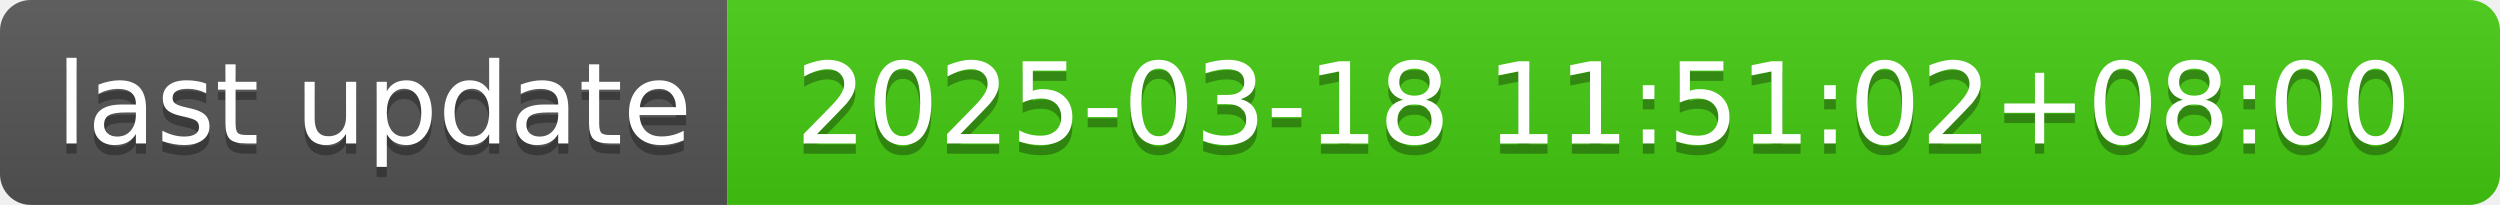
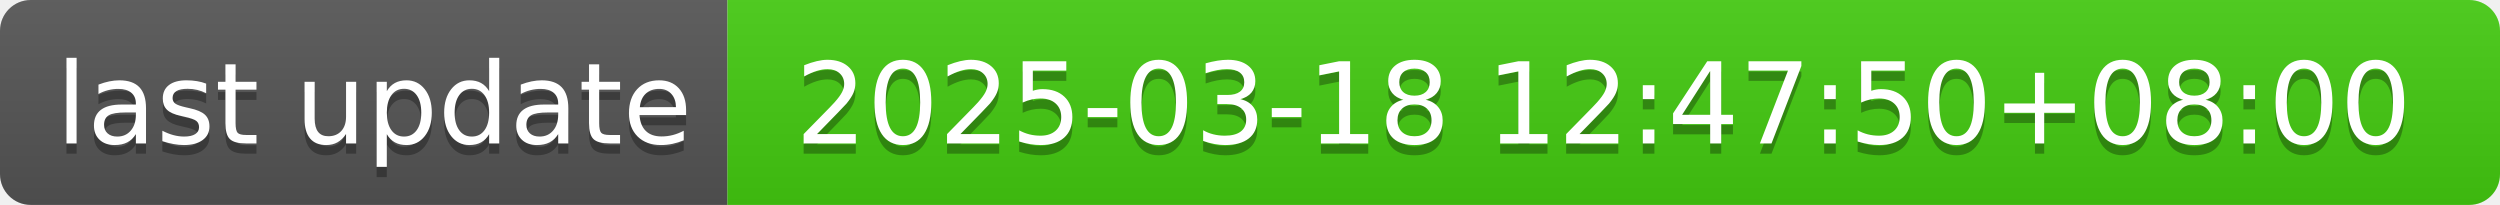
- <svg xmlns="http://www.w3.org/2000/svg" width="244" height="20" role="img" aria-label="last update: 2025-03-18 11:51:02+08:00">
+ <svg xmlns="http://www.w3.org/2000/svg" width="244" height="20" role="img" aria-label="last update: 2025-03-18 12:47:50+08:00">
  <linearGradient id="s" x2="0" y2="100%">
    <stop offset="0" stop-color="#bbb" stop-opacity=".1" />
    <stop offset="1" stop-opacity=".1" />
  </linearGradient>
  <clipPath id="r">
    <rect width="244" height="20" rx="3" fill="#fff" />
  </clipPath>
  <g clip-path="url(#r)">
    <rect width="71" height="20" fill="#555" />
    <rect x="71" width="173" height="20" fill="#4c1" />
    <rect width="244" height="20" fill="url(#s)" />
  </g>
  <g fill="#fff" text-anchor="middle" font-family="Verdana,Geneva,DejaVu Sans,sans-serif" text-rendering="geometricPrecision" font-size="110">
    <text aria-hidden="true" x="365" y="150" fill="#010101" fill-opacity=".3" transform="scale(.1)" textLength="610">last update</text>
    <text x="365" y="140" transform="scale(.1)" fill="#fff" textLength="610">last update</text>
-     <text aria-hidden="true" x="1565" y="150" fill="#010101" fill-opacity=".3" transform="scale(.1)" textLength="1630">2025-03-18 11:51:02+08:00</text>
-     <text x="1565" y="140" transform="scale(.1)" fill="#fff" textLength="1630">2025-03-18 11:51:02+08:00</text>
+     <text aria-hidden="true" x="1565" y="150" fill="#010101" fill-opacity=".3" transform="scale(.1)" textLength="1630">2025-03-18 12:47:50+08:00</text>
+     <text x="1565" y="140" transform="scale(.1)" fill="#fff" textLength="1630">2025-03-18 12:47:50+08:00</text>
  </g>
</svg>
